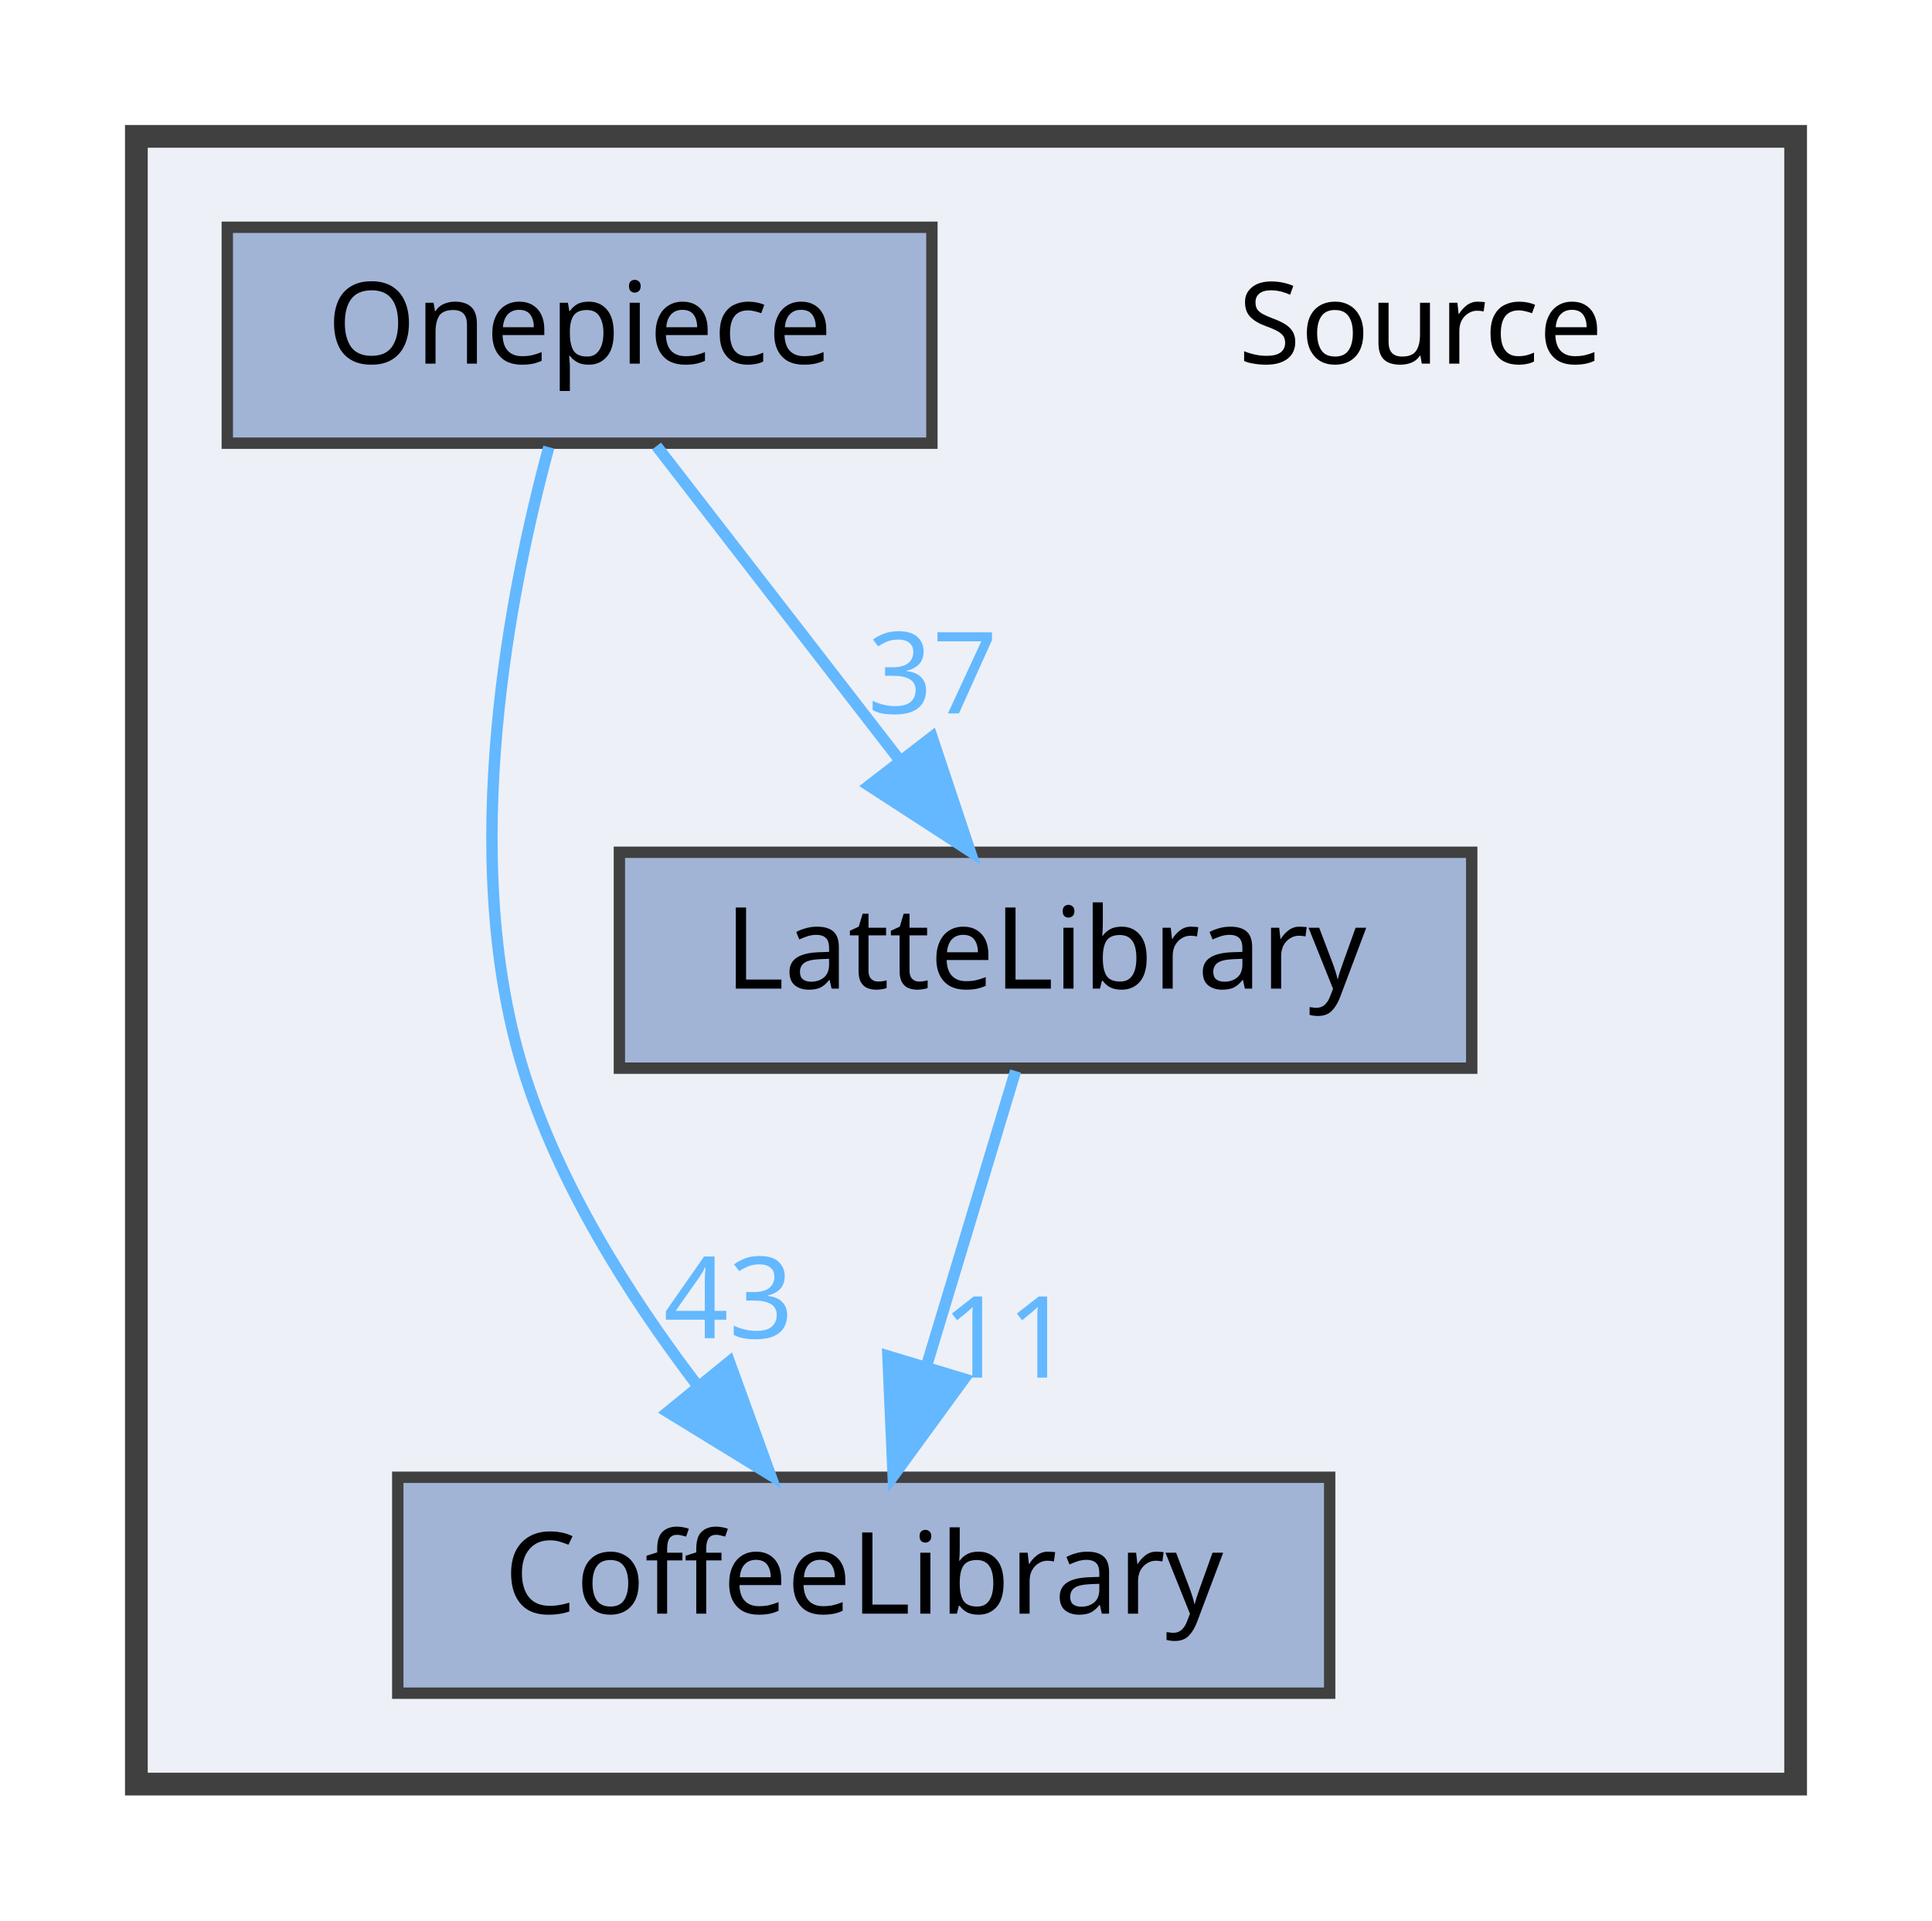
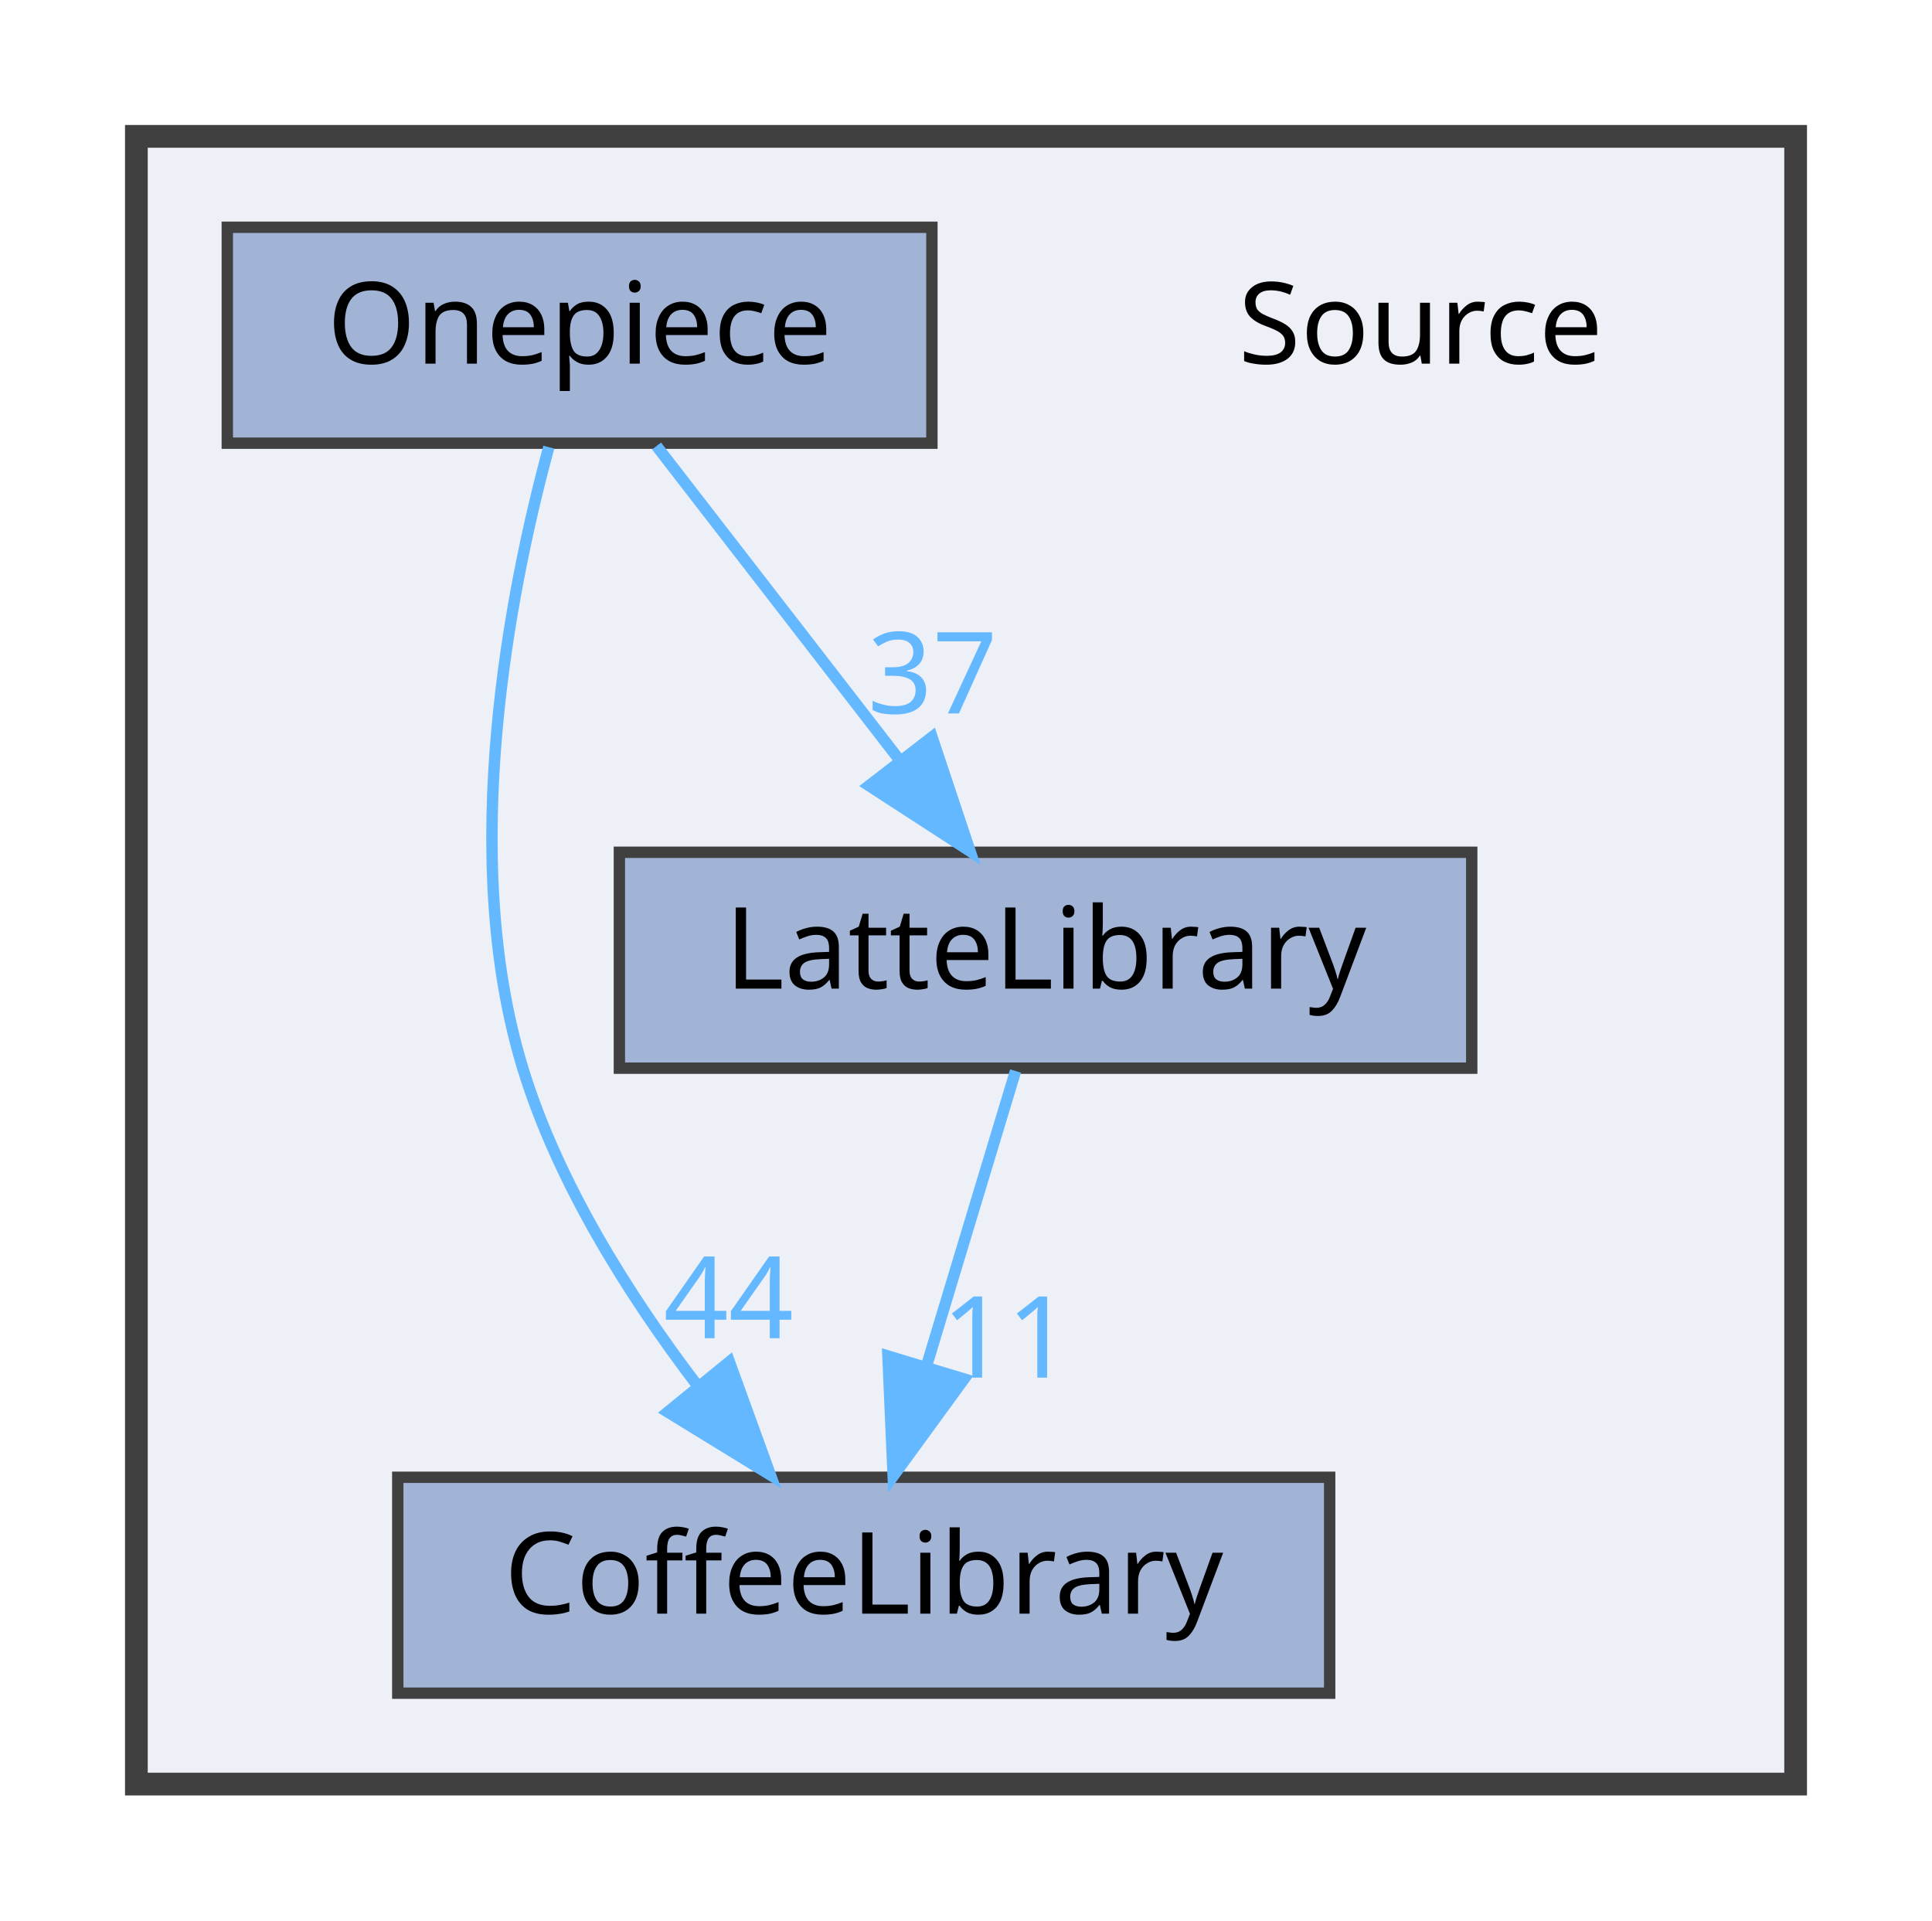
<svg xmlns="http://www.w3.org/2000/svg" xmlns:xlink="http://www.w3.org/1999/xlink" width="170pt" height="169pt" viewBox="0.00 0.00 170.00 169.00">
  <g id="graph0" class="graph" transform="scale(1 1) rotate(0) translate(4 165)">
    <g id="clust1" class="cluster">
      <g id="a_clust1">
        <a xlink:href="dir_74389ed8173ad57b461b9d623a1f3867.html" target="_top">
          <polygon fill="#edf0f7" stroke="#404040" stroke-width="2" points="8,-8 8,-153 154,-153 154,-8 8,-8" />
        </a>
      </g>
    </g>
    <g id="node1" class="node">
      <text text-anchor="middle" x="121" y="-133" font-family="Malgun Gothic" font-size="10.00">Source</text>
    </g>
    <g id="node2" class="node">
      <g id="a_node2">
        <a xlink:href="dir_2270f6753238979635db772f09123181.html" target="_top" xlink:title="CoffeeLibrary">
          <polygon fill="#a2b4d6" stroke="#404040" points="113,-35 31,-35 31,-16 113,-16 113,-35" />
          <text text-anchor="middle" x="72" y="-23" font-family="Malgun Gothic" font-size="10.00">CoffeeLibrary</text>
        </a>
      </g>
    </g>
    <g id="node3" class="node">
      <g id="a_node3">
        <a xlink:href="dir_399370037b6f5ff6b0840148d18ec8d9.html" target="_top" xlink:title="LatteLibrary">
          <polygon fill="#a2b4d6" stroke="#404040" points="125.5,-90 50.5,-90 50.5,-71 125.5,-71 125.5,-90" />
          <text text-anchor="middle" x="88" y="-78" font-family="Malgun Gothic" font-size="10.00">LatteLibrary</text>
        </a>
      </g>
    </g>
    <g id="edge1" class="edge">
      <g id="a_edge1">
        <a xlink:href="dir_000009_000003.html" target="_top">
          <path fill="none" stroke="#63b8ff" d="M85.36,-70.75C83.24,-63.72 80.19,-53.62 77.54,-44.84" />
          <polygon fill="#63b8ff" stroke="#63b8ff" points="80.83,-43.65 74.59,-35.09 74.13,-45.67 80.83,-43.65" />
        </a>
      </g>
      <g id="a_edge1-headlabel">
        <a xlink:href="dir_000009_000003.html" target="_top" xlink:title="11">
          <text text-anchor="middle" x="84.59" y="-43.77" font-family="Malgun Gothic" font-size="10.00" fill="#63b8ff">11</text>
        </a>
      </g>
    </g>
    <g id="node4" class="node">
      <g id="a_node4">
        <a xlink:href="dir_86991fbdc3ffccad5ecdd4bba46f6ea3.html" target="_top" xlink:title="Onepiece">
          <polygon fill="#a2b4d6" stroke="#404040" points="78,-145 16,-145 16,-126 78,-126 78,-145" />
          <text text-anchor="middle" x="47" y="-133" font-family="Malgun Gothic" font-size="10.00">Onepiece</text>
        </a>
      </g>
    </g>
    <g id="edge2" class="edge">
      <g id="a_edge2">
        <a xlink:href="dir_000013_000003.html" target="_top">
          <path fill="none" stroke="#63b8ff" d="M44.29,-125.65C40.91,-113.17 36.25,-89.82 42,-71 45.09,-60.9 51.32,-51.02 57.31,-43.15" />
          <polygon fill="#63b8ff" stroke="#63b8ff" points="60.18,-45.16 63.79,-35.2 54.76,-40.74 60.18,-45.16" />
        </a>
      </g>
      <g id="a_edge2-headlabel">
-         <a xlink:href="dir_000013_000003.html" target="_top" xlink:title="43">
-           <text text-anchor="middle" x="60.11" y="-47.24" font-family="Malgun Gothic" font-size="10.00" fill="#63b8ff">43</text>
+         <a xlink:href="dir_000013_000003.html" target="_top" xlink:title="44">
+           <text text-anchor="middle" x="60.11" y="-47.24" font-family="Malgun Gothic" font-size="10.00" fill="#63b8ff">44</text>
        </a>
      </g>
    </g>
    <g id="edge3" class="edge">
      <g id="a_edge3">
        <a xlink:href="dir_000013_000009.html" target="_top">
          <path fill="none" stroke="#63b8ff" d="M53.77,-125.75C59.56,-118.26 68.06,-107.28 75.14,-98.13" />
          <polygon fill="#63b8ff" stroke="#63b8ff" points="78.01,-100.14 81.36,-90.09 72.47,-95.86 78.01,-100.14" />
        </a>
      </g>
      <g id="a_edge3-headlabel">
        <a xlink:href="dir_000013_000009.html" target="_top" xlink:title="37">
          <text text-anchor="middle" x="78.05" y="-102.22" font-family="Malgun Gothic" font-size="10.00" fill="#63b8ff">37</text>
        </a>
      </g>
    </g>
  </g>
</svg>
